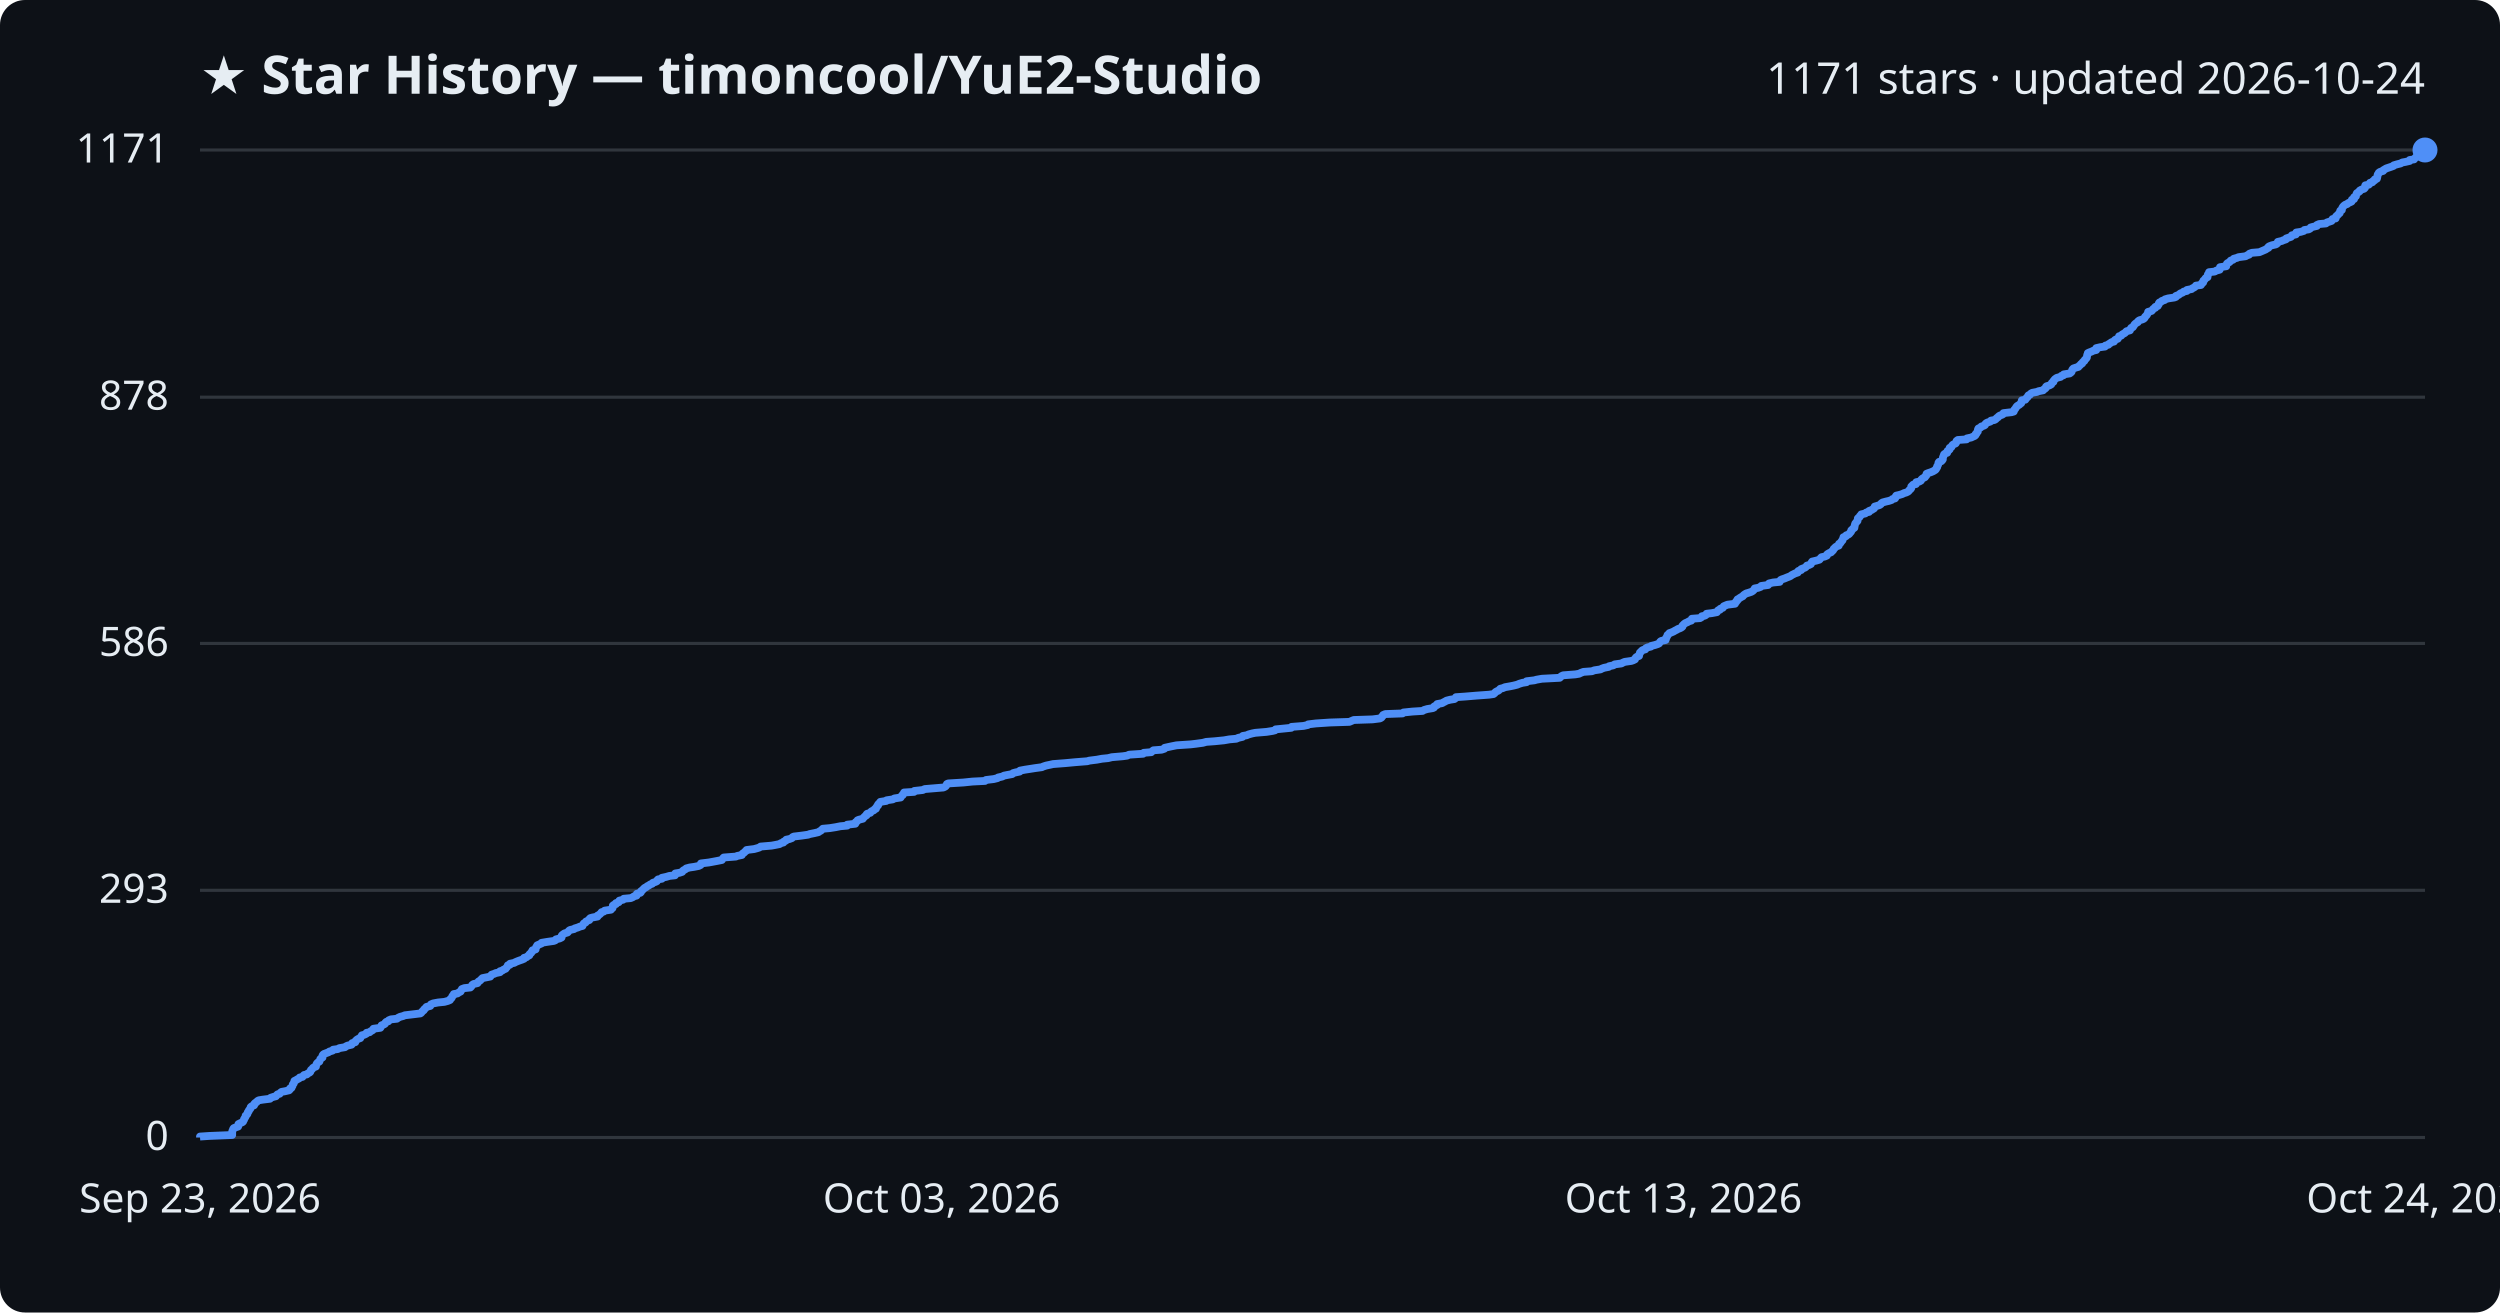
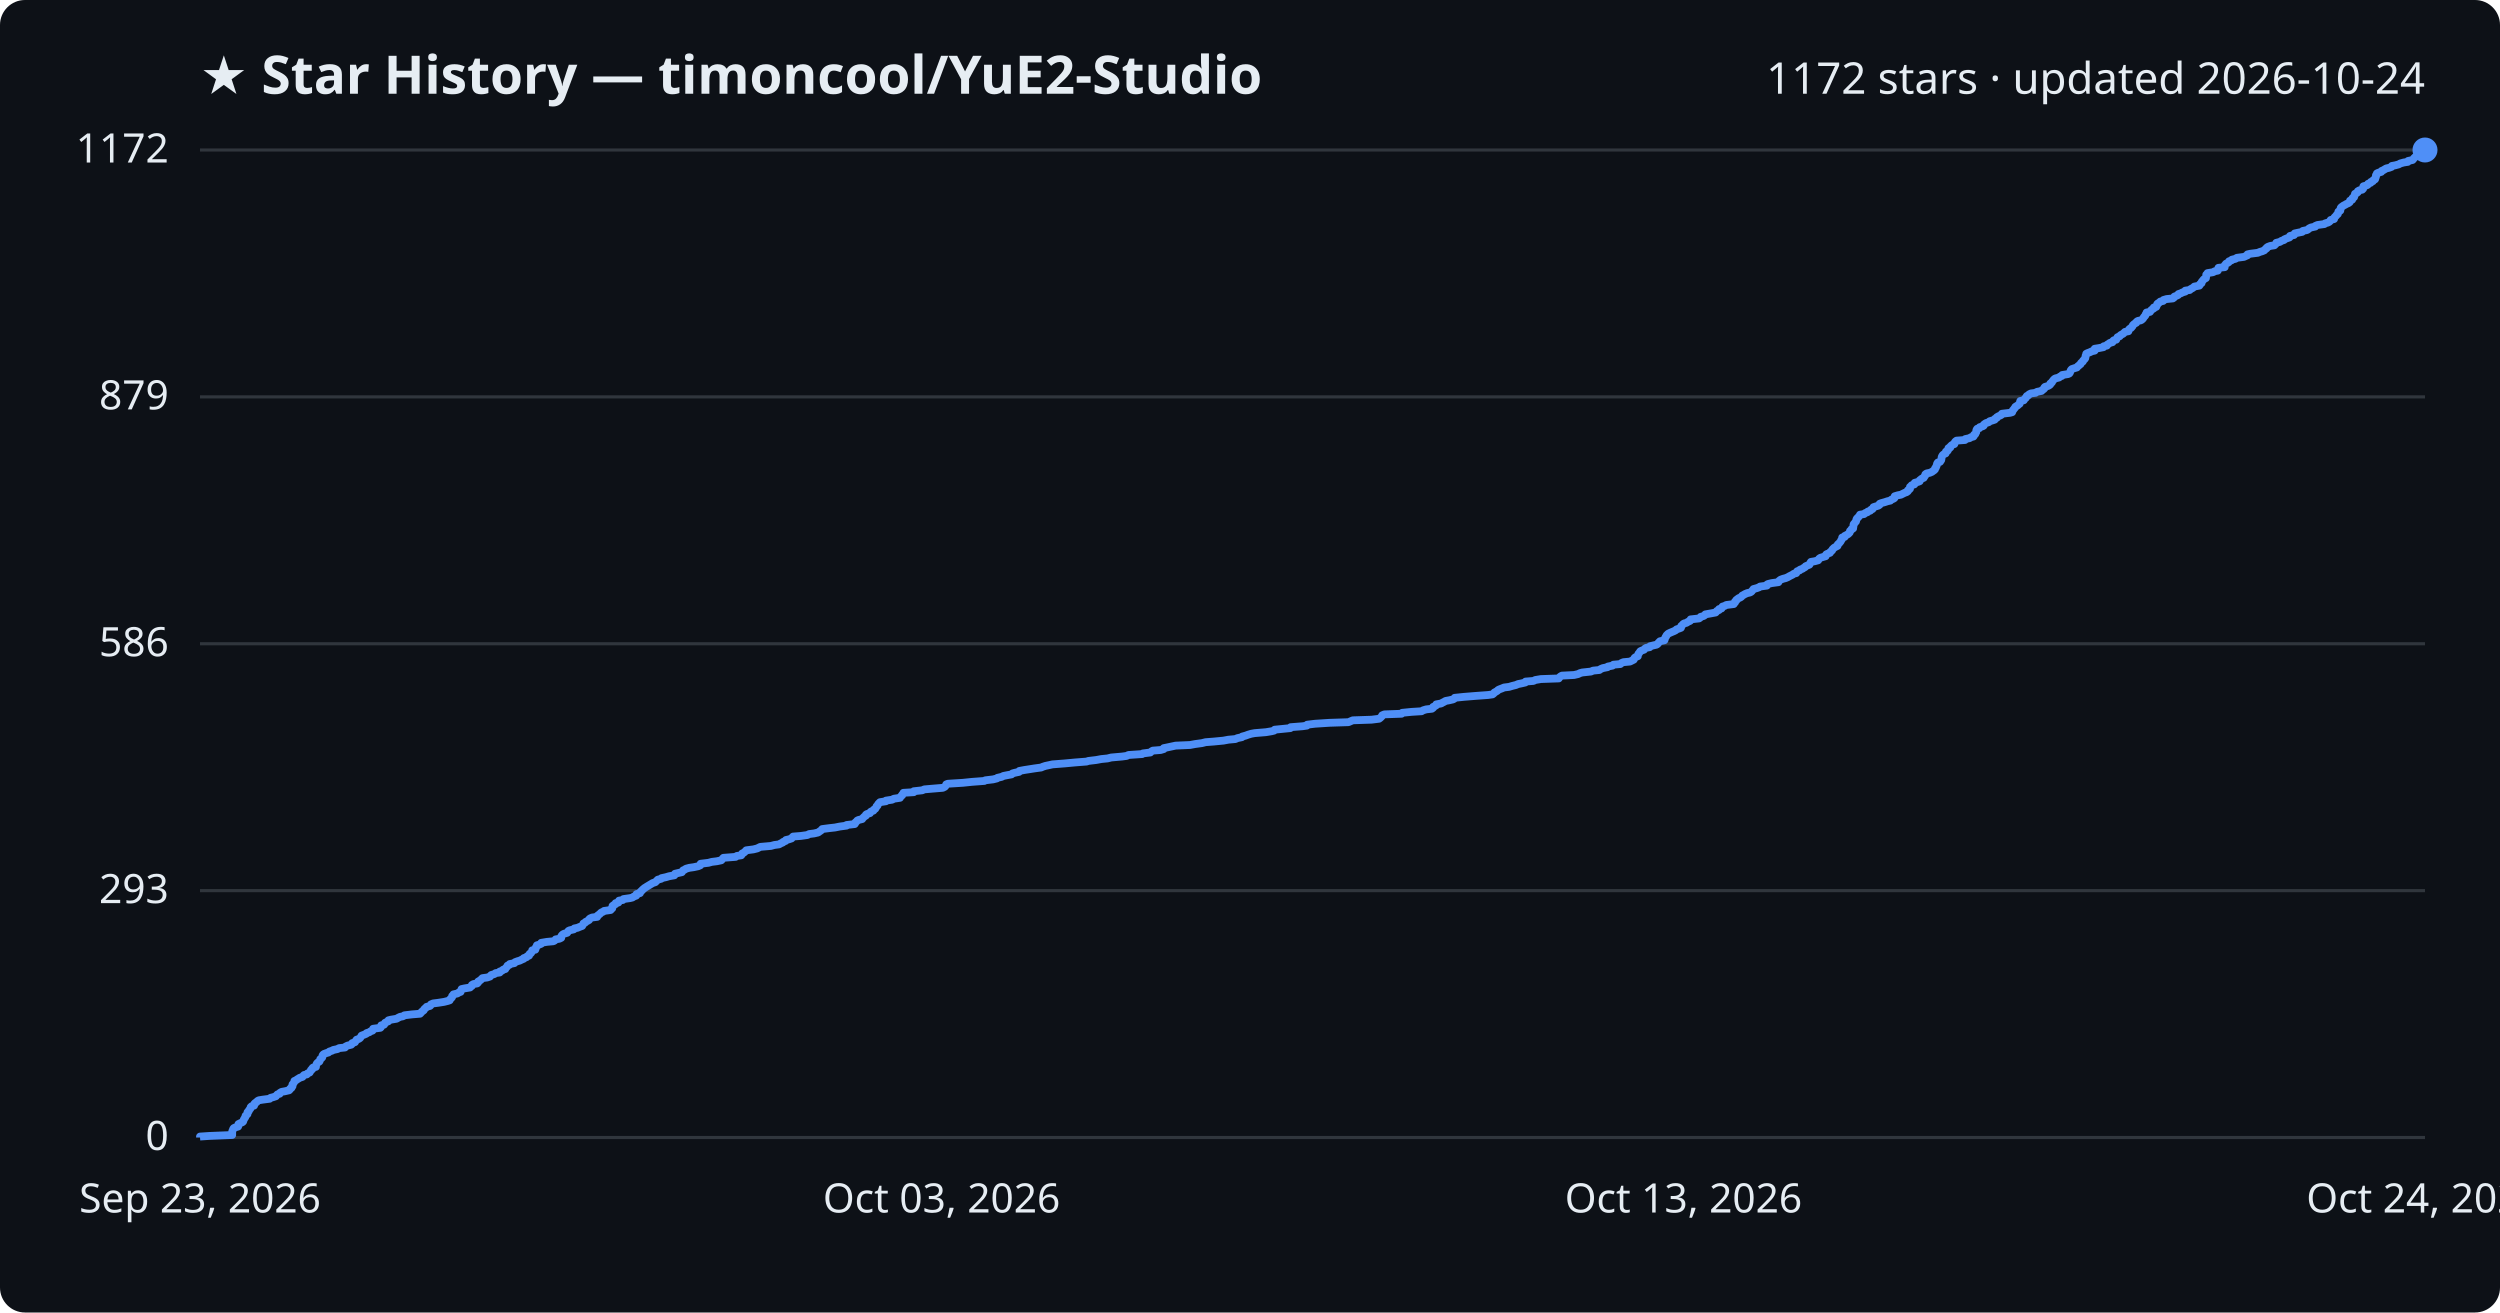
<svg xmlns="http://www.w3.org/2000/svg" viewBox="0 0 800 420" font-family="Segoe UI, sans-serif">
  <rect width="800" height="420" fill="#0d1117" rx="8" />
  <text x="64" y="30" fill="#e6edf3" font-size="17" font-weight="700">★ Star History — timoncool/YuE2-Studio</text>
-   <text x="776" y="30" fill="#e6edf3" font-size="14" text-anchor="end">1171 stars · updated 2026-10-24</text>
+   <text x="776" y="30" fill="#e6edf3" font-size="14" text-anchor="end">1172 stars · updated 2026-10-24</text>
  <line x1="64" y1="364.0" x2="776" y2="364.0" stroke="#30363d" stroke-width="1" />
  <text x="54" y="368.0" fill="#e6edf3" font-size="13" text-anchor="end">0</text>
-   <line x1="64" y1="284.9" x2="776" y2="284.9" stroke="#30363d" stroke-width="1" />
-   <text x="54" y="288.9" fill="#e6edf3" font-size="13" text-anchor="end">293</text>
-   <line x1="64" y1="205.9" x2="776" y2="205.9" stroke="#30363d" stroke-width="1" />
-   <text x="54" y="209.9" fill="#e6edf3" font-size="13" text-anchor="end">586</text>
-   <line x1="64" y1="127.1" x2="776" y2="127.1" stroke="#30363d" stroke-width="1" />
-   <text x="54" y="131.1" fill="#e6edf3" font-size="13" text-anchor="end">878</text>
+   <line x1="64" y1="285.0" x2="776" y2="285.0" stroke="#30363d" stroke-width="1" />
+   <text x="54" y="289.0" fill="#e6edf3" font-size="13" text-anchor="end">293</text>
+   <line x1="64" y1="206.0" x2="776" y2="206.0" stroke="#30363d" stroke-width="1" />
+   <text x="54" y="210.0" fill="#e6edf3" font-size="13" text-anchor="end">586</text>
+   <line x1="64" y1="127.0" x2="776" y2="127.0" stroke="#30363d" stroke-width="1" />
+   <text x="54" y="131.0" fill="#e6edf3" font-size="13" text-anchor="end">879</text>
  <line x1="64" y1="48.0" x2="776" y2="48.0" stroke="#30363d" stroke-width="1" />
-   <text x="54" y="52.0" fill="#e6edf3" font-size="13" text-anchor="end">1171</text>
-   <path d="M64.0,364.0 L64.0,363.7 L67.0,363.5 L74.3,363.2 L74.3,362.9 L74.3,362.7 L74.3,362.4 L74.3,362.1 L74.4,361.8 L74.5,361.6 L74.6,361.3 L74.8,361.0 L75.3,360.8 L76.2,360.5 L76.3,360.2 L76.3,360.0 L76.3,359.7 L76.9,359.4 L77.6,359.1 L77.8,358.9 L77.9,358.6 L78.1,358.3 L78.1,358.1 L78.3,357.8 L78.5,357.5 L78.6,357.3 L78.6,357.0 L79.0,356.7 L79.2,356.4 L79.2,356.2 L79.3,355.9 L79.6,355.6 L79.6,355.4 L79.8,355.1 L80.1,354.8 L80.2,354.6 L80.2,354.3 L80.5,354.0 L81.3,353.7 L81.4,353.5 L81.4,353.2 L81.7,352.9 L82.1,352.7 L82.3,352.4 L82.8,352.1 L84.0,351.9 L86.4,351.6 L86.6,351.3 L87.5,351.0 L88.3,350.8 L88.5,350.5 L88.8,350.2 L89.5,350.0 L89.7,349.7 L90.1,349.4 L91.2,349.2 L92.5,348.9 L92.8,348.6 L92.8,348.3 L93.3,348.1 L93.4,347.8 L93.6,347.5 L93.6,347.3 L93.7,347.0 L94.0,346.7 L94.0,346.5 L94.2,346.2 L94.2,345.9 L94.8,345.6 L95.1,345.4 L95.7,345.1 L95.9,344.8 L96.8,344.6 L97.0,344.3 L97.3,344.0 L98.2,343.8 L98.5,343.5 L99.1,343.2 L99.3,343.0 L99.4,342.7 L99.5,342.4 L99.9,342.1 L100.0,341.9 L100.3,341.6 L101.1,341.3 L101.1,341.1 L101.2,340.8 L101.3,340.5 L101.4,340.3 L101.7,340.0 L102.2,339.7 L102.3,339.4 L102.4,339.2 L102.5,338.9 L102.8,338.6 L103.2,338.4 L103.2,338.1 L103.2,337.8 L103.3,337.6 L103.6,337.3 L104.4,337.0 L105.2,336.7 L105.4,336.5 L106.4,336.2 L106.6,335.9 L108.1,335.7 L108.6,335.4 L110.4,335.1 L110.6,334.9 L111.2,334.6 L112.5,334.3 L112.7,334.0 L112.7,333.8 L113.7,333.5 L113.7,333.2 L113.9,333.0 L114.2,332.7 L114.7,332.4 L115.3,332.2 L115.4,331.9 L115.7,331.6 L115.8,331.3 L116.6,331.1 L117.2,330.8 L117.3,330.5 L118.3,330.3 L118.6,330.0 L119.2,329.7 L119.4,329.5 L119.5,329.2 L121.7,328.9 L121.9,328.6 L122.0,328.4 L122.1,328.1 L122.9,327.8 L123.2,327.6 L123.3,327.3 L123.6,327.0 L124.3,326.8 L124.4,326.5 L125.1,326.2 L127.0,326.0 L127.4,325.7 L128.0,325.4 L129.1,325.1 L129.5,324.9 L132.0,324.6 L134.5,324.3 L134.8,324.1 L135.0,323.8 L135.3,323.5 L135.6,323.3 L135.7,323.0 L136.1,322.7 L136.3,322.4 L136.5,322.2 L137.7,321.9 L137.8,321.6 L137.9,321.4 L138.6,321.1 L140.2,320.8 L142.2,320.6 L143.3,320.3 L144.0,320.0 L144.1,319.7 L144.4,319.5 L144.6,319.2 L144.7,318.9 L144.8,318.7 L145.2,318.4 L145.2,318.1 L146.4,317.9 L146.8,317.6 L147.4,317.3 L147.5,317.0 L147.7,316.8 L147.8,316.5 L148.6,316.2 L150.5,316.0 L150.8,315.7 L151.0,315.4 L151.1,315.2 L151.5,314.9 L152.8,314.6 L153.0,314.3 L153.1,314.1 L153.6,313.8 L153.9,313.5 L154.1,313.3 L154.4,313.0 L155.9,312.7 L156.9,312.5 L157.1,312.2 L157.3,311.9 L158.2,311.6 L158.6,311.4 L160.0,311.1 L160.0,310.8 L160.7,310.6 L161.1,310.3 L161.8,310.0 L161.9,309.8 L162.2,309.5 L162.4,309.2 L162.5,308.9 L163.2,308.7 L163.2,308.4 L164.6,308.1 L164.9,307.9 L165.6,307.6 L166.4,307.3 L167.0,307.1 L167.7,306.8 L167.7,306.5 L168.5,306.3 L168.8,306.0 L169.4,305.7 L169.4,305.4 L169.6,305.2 L170.0,304.9 L170.1,304.6 L170.4,304.4 L170.4,304.1 L171.4,303.8 L171.4,303.6 L171.5,303.3 L171.6,303.0 L171.9,302.7 L171.9,302.5 L172.6,302.2 L173.3,301.9 L173.3,301.7 L175.1,301.4 L177.2,301.1 L177.7,300.9 L177.9,300.6 L179.1,300.3 L179.7,300.0 L179.7,299.8 L179.7,299.5 L179.9,299.2 L180.2,299.0 L180.6,298.7 L181.6,298.4 L181.8,298.2 L182.0,297.9 L182.4,297.6 L183.7,297.3 L183.9,297.1 L184.9,296.8 L185.6,296.5 L186.4,296.3 L186.5,296.0 L186.7,295.7 L186.8,295.5 L187.4,295.2 L187.5,294.9 L188.1,294.6 L188.6,294.4 L188.6,294.1 L188.9,293.8 L189.6,293.6 L191.2,293.3 L191.2,293.0 L191.6,292.8 L192.0,292.5 L192.3,292.2 L192.5,291.9 L193.2,291.7 L193.5,291.4 L195.5,291.1 L195.6,290.9 L196.0,290.6 L196.1,290.3 L196.1,290.1 L196.1,289.8 L196.5,289.5 L197.1,289.3 L197.1,289.0 L198.0,288.7 L198.1,288.4 L198.2,288.2 L199.4,287.9 L199.6,287.6 L201.8,287.4 L202.5,287.1 L202.9,286.8 L203.7,286.6 L203.7,286.3 L203.8,286.0 L204.9,285.7 L205.1,285.5 L205.1,285.2 L205.5,284.9 L205.7,284.7 L206.0,284.4 L206.3,284.1 L206.8,283.9 L207.1,283.6 L207.7,283.3 L208.1,283.0 L208.7,282.8 L208.9,282.5 L209.8,282.2 L210.2,282.0 L210.3,281.7 L210.6,281.4 L211.8,281.2 L211.8,280.9 L213.2,280.6 L214.2,280.3 L216.0,280.1 L216.1,279.8 L216.1,279.5 L217.4,279.3 L218.3,279.0 L218.5,278.7 L218.7,278.5 L219.3,278.2 L219.6,277.9 L220.7,277.6 L222.1,277.4 L223.6,277.1 L224.2,276.8 L224.3,276.6 L224.3,276.3 L226.8,276.0 L227.9,275.8 L229.5,275.5 L231.0,275.2 L231.2,274.9 L231.3,274.7 L231.6,274.4 L235.5,274.1 L235.9,273.9 L237.4,273.6 L237.5,273.3 L237.7,273.1 L238.2,272.8 L238.4,272.5 L238.9,272.2 L238.9,272.0 L241.3,271.7 L242.4,271.4 L243.0,271.2 L243.4,270.9 L246.9,270.6 L248.0,270.4 L249.5,270.1 L249.9,269.8 L250.7,269.6 L250.8,269.3 L251.5,269.0 L251.6,268.7 L252.6,268.5 L253.4,268.2 L253.6,267.9 L254.0,267.7 L256.5,267.4 L258.6,267.1 L259.1,266.9 L260.6,266.6 L261.9,266.3 L262.3,266.0 L262.7,265.8 L263.0,265.5 L263.3,265.2 L265.5,265.0 L267.4,264.7 L268.9,264.4 L271.1,264.2 L271.1,263.9 L273.7,263.6 L273.8,263.3 L273.8,263.1 L274.3,262.8 L274.4,262.5 L274.9,262.3 L276.1,262.0 L276.3,261.7 L276.5,261.5 L276.8,261.2 L277.3,260.9 L277.3,260.6 L277.5,260.4 L278.5,260.1 L278.7,259.8 L278.9,259.6 L279.6,259.3 L279.8,259.0 L280.3,258.8 L280.3,258.5 L280.6,258.2 L280.7,257.9 L281.0,257.7 L281.0,257.4 L281.3,257.1 L281.5,256.9 L281.7,256.6 L283.6,256.3 L283.7,256.1 L285.7,255.8 L286.2,255.5 L288.2,255.2 L288.3,255.0 L288.5,254.7 L288.9,254.4 L288.9,254.2 L289.2,253.9 L289.3,253.6 L292.5,253.4 L292.6,253.1 L295.3,252.8 L295.9,252.5 L298.3,252.3 L301.9,252.0 L302.5,251.7 L302.7,251.5 L302.9,251.2 L303.0,250.9 L303.4,250.7 L308.3,250.4 L311.2,250.1 L315.2,249.9 L315.5,249.6 L318.0,249.3 L319.2,249.0 L319.4,248.8 L320.7,248.5 L321.3,248.2 L322.3,248.0 L323.9,247.7 L324.2,247.4 L324.9,247.2 L326.3,246.9 L326.4,246.6 L328.0,246.3 L329.3,246.1 L331.2,245.8 L333.4,245.5 L333.8,245.3 L334.7,245.0 L336.1,244.7 L337.0,244.5 L340.9,244.2 L344.1,243.9 L347.9,243.6 L348.6,243.4 L351.0,243.1 L352.6,242.8 L354.6,242.6 L355.8,242.3 L359.3,242.0 L360.7,241.8 L361.3,241.5 L365.8,241.2 L366.0,240.9 L368.4,240.7 L368.7,240.4 L369.1,240.1 L371.7,239.9 L372.6,239.6 L372.7,239.3 L373.6,239.1 L375.0,238.8 L376.5,238.5 L381.0,238.2 L382.7,238.0 L384.9,237.7 L386.0,237.4 L388.7,237.2 L391.7,236.9 L393.4,236.6 L395.6,236.4 L396.3,236.1 L397.6,235.8 L397.7,235.5 L398.9,235.3 L399.6,235.0 L400.7,234.7 L401.7,234.5 L405.3,234.2 L407.2,233.9 L408.0,233.7 L408.2,233.4 L411.2,233.1 L413.2,232.9 L413.3,232.6 L417.1,232.3 L418.5,232.0 L418.6,231.8 L421.1,231.5 L425.6,231.2 L431.8,231.0 L432.5,230.7 L433.2,230.4 L439.2,230.2 L441.6,229.9 L442.1,229.6 L442.2,229.3 L442.5,229.1 L442.6,228.8 L443.3,228.5 L448.8,228.3 L449.1,228.0 L452.0,227.7 L455.2,227.5 L455.7,227.2 L456.7,226.9 L458.5,226.6 L458.9,226.4 L458.9,226.1 L459.4,225.8 L459.9,225.6 L459.9,225.3 L461.5,225.0 L461.8,224.8 L462.4,224.5 L462.9,224.2 L464.1,223.9 L465.4,223.7 L465.8,223.4 L465.9,223.1 L468.8,222.9 L472.4,222.6 L476.5,222.3 L477.9,222.1 L478.3,221.8 L478.5,221.5 L479.0,221.2 L479.5,221.0 L479.8,220.7 L480.1,220.4 L480.9,220.2 L481.6,219.9 L483.3,219.6 L484.3,219.4 L485.5,219.1 L486.2,218.8 L487.2,218.5 L488.5,218.3 L488.5,218.0 L491.0,217.7 L491.7,217.5 L493.4,217.2 L499.1,216.9 L499.3,216.7 L499.6,216.4 L500.2,216.1 L504.1,215.8 L505.3,215.6 L505.9,215.3 L506.7,215.0 L509.4,214.8 L510.2,214.5 L512.2,214.2 L512.5,214.0 L513.3,213.7 L514.8,213.4 L514.9,213.2 L516.3,212.9 L516.7,212.6 L518.9,212.3 L519.2,212.1 L519.9,211.8 L522.0,211.5 L522.6,211.3 L523.2,211.0 L523.3,210.7 L523.4,210.5 L523.7,210.2 L524.5,209.9 L524.5,209.6 L524.6,209.4 L524.7,209.1 L524.8,208.8 L525.1,208.6 L525.3,208.3 L525.7,208.0 L526.5,207.8 L526.6,207.5 L527.1,207.2 L528.3,206.9 L528.4,206.7 L529.6,206.4 L530.5,206.1 L530.9,205.9 L531.1,205.6 L531.3,205.3 L531.6,205.1 L533.0,204.8 L533.1,204.5 L533.1,204.2 L533.3,204.0 L533.4,203.7 L533.6,203.4 L533.6,203.2 L534.0,202.9 L534.2,202.6 L534.8,202.4 L535.5,202.1 L536.0,201.8 L536.6,201.5 L536.9,201.3 L537.7,201.0 L538.2,200.7 L538.4,200.5 L538.4,200.2 L538.7,199.9 L538.9,199.7 L539.3,199.4 L540.0,199.1 L540.5,198.8 L541.2,198.6 L541.4,198.3 L541.4,198.0 L544.0,197.8 L544.5,197.5 L544.6,197.2 L545.6,197.0 L546.0,196.7 L546.1,196.4 L547.8,196.2 L549.4,195.9 L549.6,195.6 L549.8,195.3 L550.4,195.1 L550.5,194.8 L551.3,194.5 L551.4,194.3 L551.6,194.0 L552.3,193.7 L552.8,193.5 L555.2,193.2 L555.2,192.9 L555.6,192.6 L555.6,192.4 L556.0,192.1 L556.0,191.8 L556.4,191.6 L556.8,191.3 L557.3,191.0 L557.7,190.8 L557.9,190.5 L558.3,190.2 L558.8,189.9 L559.5,189.7 L560.4,189.4 L560.9,189.1 L561.1,188.9 L561.4,188.6 L561.5,188.3 L562.6,188.1 L563.4,187.8 L563.6,187.5 L565.8,187.2 L565.8,187.0 L566.1,186.7 L567.4,186.4 L569.5,186.2 L569.6,185.9 L569.8,185.6 L570.2,185.4 L571.1,185.1 L571.8,184.8 L572.6,184.5 L573.0,184.3 L573.4,184.0 L574.0,183.7 L574.4,183.5 L575.3,183.2 L575.3,182.9 L575.5,182.7 L576.4,182.4 L576.4,182.1 L577.2,181.8 L577.7,181.6 L578.0,181.3 L578.2,181.0 L578.9,180.8 L579.5,180.5 L579.6,180.2 L579.7,180.0 L579.9,179.7 L581.2,179.4 L582.2,179.1 L582.4,178.9 L582.6,178.6 L582.9,178.3 L583.9,178.1 L584.6,177.8 L584.6,177.5 L584.8,177.3 L585.3,177.0 L586.0,176.7 L586.1,176.5 L586.5,176.2 L586.7,175.9 L586.8,175.6 L587.1,175.4 L587.3,175.1 L587.8,174.8 L588.4,174.6 L588.4,174.3 L588.5,174.0 L588.9,173.8 L589.1,173.5 L589.3,173.2 L589.6,172.9 L589.6,172.7 L589.8,172.4 L589.9,172.1 L589.9,171.9 L590.7,171.6 L590.8,171.3 L591.4,171.1 L591.8,170.8 L592.0,170.5 L592.3,170.2 L592.4,170.0 L592.4,169.7 L592.8,169.4 L592.9,169.2 L593.4,168.9 L593.4,168.6 L593.5,168.4 L593.5,168.1 L593.6,167.8 L593.7,167.5 L593.9,167.3 L594.1,167.0 L594.4,166.7 L594.4,166.5 L594.5,166.2 L594.5,165.9 L594.7,165.7 L595.1,165.4 L595.2,165.1 L595.6,164.8 L595.6,164.6 L596.9,164.3 L597.2,164.0 L598.1,163.8 L598.1,163.5 L598.9,163.2 L599.2,163.0 L599.7,162.7 L599.8,162.4 L599.9,162.1 L600.6,161.9 L601.5,161.6 L601.9,161.3 L602.0,161.1 L602.4,160.8 L603.5,160.5 L604.4,160.3 L605.3,160.0 L605.6,159.7 L606.4,159.5 L606.6,159.2 L606.6,158.9 L606.8,158.6 L607.7,158.4 L608.7,158.1 L609.3,157.8 L610.0,157.6 L610.6,157.3 L610.9,157.0 L611.0,156.8 L611.4,156.5 L611.6,156.2 L611.6,155.9 L611.6,155.7 L611.9,155.4 L612.2,155.1 L613.1,154.9 L613.1,154.6 L613.2,154.3 L614.2,154.1 L614.7,153.8 L614.8,153.5 L615.1,153.2 L615.4,153.0 L616.0,152.7 L616.1,152.4 L616.4,152.2 L616.5,151.9 L616.5,151.6 L617.0,151.4 L617.9,151.1 L618.6,150.8 L619.1,150.5 L619.4,150.3 L619.6,150.0 L619.7,149.7 L619.9,149.5 L619.9,149.2 L620.1,148.9 L620.2,148.7 L620.3,148.4 L620.3,148.1 L620.5,147.8 L621.2,147.6 L621.5,147.3 L621.7,147.0 L621.7,146.8 L621.7,146.5 L621.8,146.2 L621.9,146.0 L622.0,145.7 L622.1,145.4 L622.5,145.1 L623.1,144.9 L623.1,144.6 L623.2,144.3 L623.6,144.1 L623.9,143.8 L623.9,143.5 L623.9,143.3 L624.5,143.0 L624.6,142.7 L624.8,142.4 L625.1,142.2 L625.8,141.9 L626.0,141.6 L626.0,141.4 L626.1,141.1 L626.5,140.8 L629.3,140.6 L629.4,140.3 L630.8,140.0 L631.2,139.8 L631.9,139.5 L632.2,139.2 L632.2,138.9 L632.5,138.7 L632.6,138.4 L632.9,138.1 L632.9,137.9 L632.9,137.6 L633.0,137.3 L633.1,137.1 L633.8,136.8 L634.0,136.5 L634.9,136.2 L635.2,136.0 L635.3,135.7 L635.6,135.4 L636.0,135.2 L636.9,134.9 L637.1,134.6 L638.2,134.4 L638.7,134.1 L638.9,133.8 L639.4,133.5 L639.5,133.3 L639.9,133.0 L640.7,132.7 L641.0,132.5 L641.1,132.2 L643.7,131.9 L644.4,131.7 L644.5,131.4 L644.6,131.1 L644.9,130.8 L645.0,130.6 L645.2,130.3 L645.4,130.0 L645.7,129.8 L646.2,129.5 L646.5,129.2 L646.8,129.0 L646.9,128.7 L646.9,128.4 L647.0,128.1 L648.1,127.9 L648.3,127.6 L648.5,127.3 L648.8,127.1 L648.9,126.8 L649.1,126.5 L649.6,126.3 L649.8,126.0 L650.3,125.7 L651.9,125.4 L652.3,125.2 L653.8,124.9 L654.0,124.6 L654.4,124.4 L654.7,124.1 L654.7,123.8 L654.9,123.6 L655.9,123.3 L656.4,123.0 L656.5,122.7 L656.6,122.5 L657.1,122.2 L657.1,121.9 L657.3,121.7 L657.5,121.4 L657.9,121.1 L658.2,120.9 L659.4,120.6 L659.6,120.3 L660.3,120.1 L660.4,119.8 L662.3,119.5 L662.7,119.2 L662.9,119.0 L663.0,118.7 L663.1,118.4 L663.2,118.2 L663.5,117.9 L664.4,117.6 L665.1,117.4 L665.3,117.1 L665.7,116.8 L665.9,116.5 L666.3,116.3 L666.4,116.0 L666.7,115.7 L667.0,115.5 L667.1,115.2 L667.4,114.9 L667.6,114.7 L667.8,114.4 L667.8,114.1 L667.9,113.8 L667.9,113.6 L668.1,113.3 L668.1,113.0 L668.5,112.8 L669.3,112.5 L669.9,112.2 L670.8,112.0 L670.8,111.7 L670.8,111.4 L672.1,111.1 L673.6,110.9 L673.7,110.6 L674.7,110.3 L674.8,110.1 L675.3,109.8 L675.7,109.5 L676.5,109.3 L676.6,109.0 L676.9,108.7 L677.7,108.4 L677.8,108.2 L678.0,107.9 L678.1,107.6 L678.8,107.4 L679.0,107.1 L679.5,106.8 L679.9,106.6 L680.2,106.3 L680.5,106.0 L681.6,105.7 L681.6,105.5 L681.8,105.2 L682.0,104.9 L682.5,104.7 L682.7,104.4 L682.9,104.1 L683.0,103.9 L683.3,103.6 L683.7,103.3 L684.1,103.1 L684.2,102.8 L684.6,102.5 L685.6,102.2 L686.0,102.0 L686.3,101.7 L686.4,101.4 L686.6,101.2 L686.9,100.9 L687.1,100.6 L687.2,100.4 L687.4,100.1 L687.4,99.8 L688.5,99.5 L688.7,99.3 L688.9,99.0 L689.2,98.7 L689.7,98.5 L689.7,98.2 L690.5,97.9 L690.5,97.7 L690.8,97.4 L690.8,97.1 L691.0,96.8 L691.5,96.6 L691.8,96.3 L692.7,96.0 L692.8,95.8 L693.8,95.5 L695.8,95.2 L696.3,95.0 L696.3,94.7 L697.1,94.4 L697.5,94.1 L697.7,93.9 L698.5,93.6 L698.8,93.3 L699.8,93.1 L699.8,92.8 L701.3,92.5 L701.5,92.3 L702.1,92.0 L702.5,91.7 L702.7,91.4 L704.3,91.2 L704.5,90.9 L704.6,90.6 L705.0,90.4 L705.0,90.1 L705.1,89.8 L705.4,89.6 L705.6,89.3 L705.8,89.0 L706.4,88.7 L706.4,88.5 L706.5,88.2 L706.5,87.9 L706.6,87.7 L706.9,87.4 L706.9,87.1 L708.7,86.9 L709.2,86.6 L710.3,86.3 L710.3,86.0 L710.4,85.8 L710.4,85.5 L712.4,85.2 L712.4,85.0 L712.5,84.7 L712.6,84.4 L712.8,84.2 L713.4,83.9 L713.7,83.6 L713.8,83.4 L714.6,83.1 L714.8,82.8 L715.9,82.5 L716.3,82.3 L718.6,82.0 L719.1,81.7 L719.7,81.5 L719.8,81.2 L720.6,80.9 L723.0,80.7 L723.7,80.4 L724.4,80.1 L725.1,79.8 L725.3,79.6 L725.9,79.3 L725.9,79.0 L726.2,78.8 L727.0,78.5 L728.3,78.2 L728.6,78.0 L728.9,77.7 L728.9,77.4 L730.2,77.1 L730.6,76.9 L731.5,76.6 L731.6,76.3 L732.2,76.1 L733.1,75.8 L733.4,75.5 L733.4,75.3 L734.7,75.0 L734.7,74.7 L734.8,74.4 L736.2,74.2 L737.2,73.9 L737.4,73.6 L738.8,73.4 L739.3,73.1 L739.4,72.8 L740.1,72.6 L741.4,72.3 L741.4,72.0 L742.1,71.7 L744.3,71.5 L744.6,71.2 L745.5,70.9 L746.1,70.7 L746.3,70.4 L746.4,70.1 L747.4,69.9 L747.5,69.6 L747.5,69.3 L747.8,69.0 L748.1,68.8 L748.3,68.5 L748.7,68.2 L748.7,68.0 L748.8,67.7 L748.9,67.4 L749.4,67.2 L749.4,66.9 L749.5,66.6 L749.6,66.4 L749.8,66.1 L750.1,65.8 L750.5,65.5 L751.1,65.3 L751.4,65.0 L752.1,64.7 L752.5,64.5 L752.6,64.2 L752.6,63.9 L753.3,63.7 L753.3,63.4 L753.3,63.1 L753.9,62.8 L753.9,62.6 L754.0,62.3 L754.1,62.0 L754.2,61.8 L754.7,61.5 L755.1,61.2 L755.1,61.0 L755.6,60.7 L756.5,60.4 L756.8,60.1 L756.8,59.9 L756.8,59.6 L756.9,59.3 L758.0,59.1 L758.3,58.8 L758.4,58.5 L759.2,58.3 L759.3,58.0 L759.9,57.7 L759.9,57.4 L760.6,57.2 L760.7,56.9 L760.7,56.6 L760.8,56.4 L760.8,56.1 L760.9,55.8 L761.1,55.6 L761.2,55.3 L761.6,55.0 L762.6,54.7 L762.6,54.5 L763.1,54.2 L763.6,53.9 L764.2,53.7 L765.1,53.4 L765.9,53.1 L766.0,52.9 L767.0,52.6 L768.2,52.3 L768.7,52.0 L769.8,51.8 L771.1,51.5 L771.1,51.2 L772.5,51.0 L772.7,50.7 L773.0,50.4 L773.3,50.2 L773.5,49.9 L774.1,49.6 L774.3,49.3 L775.0,49.1 L775.6,48.8 L775.6,48.5 L775.8,48.3 L776.0,48.0 L776.0,48.0" fill="none" stroke="#4f8ff7" stroke-width="2.5" stroke-linejoin="round" />
+   <text x="54" y="52.0" fill="#e6edf3" font-size="13" text-anchor="end">1172</text>
+   <path d="M64.0,364.0 L64.0,363.7 L67.0,363.5 L74.3,363.2 L74.3,362.9 L74.3,362.7 L74.3,362.4 L74.3,362.1 L74.4,361.8 L74.5,361.6 L74.6,361.3 L74.8,361.0 L75.2,360.8 L76.2,360.5 L76.3,360.2 L76.3,360.0 L76.3,359.7 L76.9,359.4 L77.6,359.1 L77.8,358.9 L77.9,358.6 L78.0,358.3 L78.1,358.1 L78.3,357.8 L78.5,357.5 L78.5,357.3 L78.6,357.0 L79.0,356.7 L79.2,356.5 L79.2,356.2 L79.2,355.9 L79.6,355.6 L79.6,355.4 L79.8,355.1 L80.1,354.8 L80.2,354.6 L80.2,354.3 L80.5,354.0 L81.3,353.8 L81.4,353.5 L81.4,353.2 L81.7,352.9 L82.1,352.7 L82.3,352.4 L82.8,352.1 L84.0,351.9 L86.3,351.6 L86.6,351.3 L87.4,351.1 L88.3,350.8 L88.5,350.5 L88.8,350.2 L89.5,350.0 L89.6,349.7 L90.1,349.4 L91.2,349.2 L92.5,348.9 L92.8,348.6 L92.8,348.4 L93.3,348.1 L93.3,347.8 L93.6,347.6 L93.6,347.3 L93.6,347.0 L93.9,346.7 L94.0,346.5 L94.2,346.2 L94.2,345.9 L94.7,345.7 L95.1,345.4 L95.6,345.1 L95.9,344.9 L96.8,344.6 L97.0,344.3 L97.3,344.0 L98.2,343.8 L98.4,343.5 L99.1,343.2 L99.2,343.0 L99.4,342.7 L99.5,342.4 L99.9,342.2 L99.9,341.9 L100.2,341.6 L101.1,341.4 L101.1,341.1 L101.2,340.8 L101.3,340.5 L101.4,340.3 L101.7,340.0 L102.2,339.7 L102.3,339.5 L102.4,339.2 L102.5,338.9 L102.8,338.7 L103.1,338.4 L103.2,338.1 L103.2,337.8 L103.3,337.6 L103.6,337.3 L104.4,337.0 L105.1,336.8 L105.4,336.5 L106.3,336.2 L106.6,336.0 L108.0,335.7 L108.5,335.4 L110.4,335.2 L110.6,334.9 L111.2,334.6 L112.4,334.3 L112.6,334.1 L112.7,333.8 L113.6,333.5 L113.7,333.3 L113.9,333.0 L114.1,332.7 L114.7,332.5 L115.2,332.2 L115.4,331.9 L115.6,331.6 L115.7,331.4 L116.5,331.1 L117.2,330.8 L117.3,330.6 L118.2,330.3 L118.6,330.0 L119.2,329.8 L119.4,329.5 L119.4,329.2 L121.7,328.9 L121.9,328.7 L121.9,328.4 L122.0,328.1 L122.9,327.9 L123.1,327.6 L123.2,327.3 L123.6,327.1 L124.3,326.8 L124.3,326.5 L125.1,326.3 L126.9,326.0 L127.4,325.7 L128.0,325.4 L129.0,325.2 L129.4,324.9 L131.9,324.6 L134.4,324.4 L134.7,324.1 L134.9,323.8 L135.2,323.6 L135.6,323.3 L135.7,323.0 L136.0,322.7 L136.3,322.5 L136.5,322.2 L137.6,321.9 L137.8,321.7 L137.9,321.4 L138.6,321.1 L140.2,320.9 L142.1,320.6 L143.3,320.3 L143.9,320.1 L144.0,319.8 L144.3,319.5 L144.6,319.2 L144.7,319.0 L144.7,318.7 L145.1,318.4 L145.1,318.2 L146.4,317.9 L146.8,317.6 L147.4,317.4 L147.4,317.1 L147.6,316.8 L147.7,316.5 L148.6,316.3 L150.4,316.0 L150.7,315.7 L151.0,315.5 L151.0,315.2 L151.5,314.9 L152.7,314.7 L153.0,314.4 L153.0,314.1 L153.5,313.8 L153.8,313.6 L154.1,313.3 L154.4,313.0 L155.9,312.8 L156.8,312.5 L157.0,312.2 L157.2,312.0 L158.2,311.7 L158.6,311.4 L159.9,311.2 L159.9,310.9 L160.7,310.6 L161.0,310.3 L161.7,310.1 L161.8,309.8 L162.1,309.5 L162.3,309.3 L162.4,309.0 L163.1,308.7 L163.1,308.5 L164.6,308.2 L164.8,307.9 L165.6,307.6 L166.3,307.4 L166.9,307.1 L167.6,306.8 L167.6,306.6 L168.5,306.3 L168.7,306.0 L169.3,305.8 L169.4,305.5 L169.5,305.2 L169.9,305.0 L170.1,304.7 L170.3,304.4 L170.3,304.1 L171.3,303.9 L171.4,303.6 L171.5,303.3 L171.5,303.1 L171.8,302.8 L171.8,302.5 L172.5,302.3 L173.2,302.0 L173.2,301.7 L175.0,301.4 L177.1,301.2 L177.6,300.9 L177.8,300.6 L179.0,300.4 L179.6,300.1 L179.6,299.8 L179.6,299.6 L179.8,299.3 L180.1,299.0 L180.5,298.8 L181.5,298.5 L181.7,298.2 L181.9,297.9 L182.3,297.7 L183.6,297.4 L183.8,297.1 L184.8,296.9 L185.5,296.6 L186.3,296.3 L186.4,296.1 L186.6,295.8 L186.7,295.5 L187.3,295.2 L187.4,295.0 L188.0,294.7 L188.5,294.4 L188.5,294.2 L188.8,293.9 L189.5,293.6 L191.1,293.4 L191.1,293.1 L191.5,292.8 L191.9,292.5 L192.1,292.3 L192.4,292.0 L193.1,291.7 L193.3,291.5 L195.4,291.2 L195.5,290.9 L195.9,290.7 L196.0,290.4 L196.0,290.1 L196.0,289.9 L196.4,289.6 L197.0,289.3 L197.0,289.0 L197.9,288.8 L198.0,288.5 L198.1,288.2 L199.3,288.0 L199.5,287.7 L201.6,287.4 L202.4,287.2 L202.8,286.9 L203.6,286.6 L203.6,286.3 L203.7,286.1 L204.8,285.8 L204.9,285.5 L205.0,285.3 L205.4,285.0 L205.6,284.7 L205.9,284.5 L206.2,284.2 L206.7,283.9 L207.0,283.7 L207.5,283.4 L208.0,283.1 L208.5,282.8 L208.8,282.6 L209.7,282.3 L210.0,282.0 L210.2,281.8 L210.5,281.5 L211.6,281.2 L211.7,281.0 L213.1,280.7 L214.1,280.4 L215.8,280.1 L215.9,279.9 L216.0,279.6 L217.3,279.3 L218.2,279.1 L218.4,278.8 L218.6,278.5 L219.1,278.3 L219.5,278.0 L220.6,277.7 L222.0,277.5 L223.4,277.2 L224.1,276.9 L224.1,276.6 L224.2,276.4 L226.7,276.1 L227.8,275.8 L229.4,275.6 L230.8,275.3 L231.1,275.0 L231.2,274.8 L231.5,274.5 L235.4,274.2 L235.8,273.9 L237.2,273.7 L237.4,273.4 L237.5,273.1 L238.0,272.9 L238.3,272.6 L238.7,272.3 L238.8,272.1 L241.1,271.8 L242.3,271.5 L242.9,271.2 L243.3,271.0 L246.7,270.7 L247.8,270.4 L249.3,270.2 L249.8,269.9 L250.5,269.6 L250.6,269.4 L251.4,269.1 L251.5,268.8 L252.4,268.6 L253.3,268.3 L253.5,268.0 L253.8,267.7 L256.3,267.5 L258.4,267.2 L258.9,266.9 L260.5,266.7 L261.8,266.4 L262.2,266.1 L262.5,265.9 L262.9,265.6 L263.1,265.3 L265.4,265.0 L267.2,264.8 L268.7,264.5 L270.9,264.2 L270.9,264.0 L273.5,263.7 L273.7,263.4 L273.7,263.2 L274.1,262.9 L274.3,262.6 L274.7,262.4 L275.9,262.1 L276.1,261.8 L276.4,261.5 L276.6,261.3 L277.1,261.0 L277.1,260.7 L277.4,260.5 L278.4,260.2 L278.5,259.9 L278.7,259.7 L279.5,259.4 L279.6,259.1 L280.1,258.8 L280.2,258.6 L280.4,258.3 L280.5,258.0 L280.8,257.8 L280.9,257.5 L281.1,257.2 L281.3,257.0 L281.6,256.7 L283.5,256.4 L283.5,256.2 L285.5,255.9 L286.0,255.6 L288.0,255.3 L288.1,255.1 L288.3,254.8 L288.7,254.5 L288.7,254.3 L289.0,254.0 L289.1,253.7 L292.4,253.5 L292.4,253.2 L295.1,252.9 L295.8,252.6 L298.1,252.4 L301.7,252.1 L302.3,251.8 L302.5,251.6 L302.7,251.3 L302.8,251.0 L303.3,250.8 L308.1,250.5 L311.0,250.2 L315.0,249.9 L315.3,249.7 L317.8,249.4 L319.0,249.1 L319.2,248.9 L320.5,248.6 L321.1,248.3 L322.1,248.1 L323.7,247.8 L324.0,247.5 L324.7,247.3 L326.1,247.0 L326.2,246.7 L327.8,246.4 L329.1,246.2 L331.0,245.9 L333.2,245.6 L333.6,245.4 L334.5,245.1 L335.9,244.8 L336.8,244.6 L340.7,244.3 L343.9,244.0 L347.7,243.7 L348.3,243.5 L350.8,243.2 L352.4,242.9 L354.4,242.7 L355.6,242.4 L359.0,242.1 L360.5,241.9 L361.1,241.6 L365.5,241.3 L365.7,241.1 L368.1,240.8 L368.4,240.5 L368.9,240.2 L371.4,240.0 L372.4,239.7 L372.4,239.4 L373.4,239.2 L374.8,238.9 L376.2,238.6 L380.8,238.4 L382.4,238.1 L384.6,237.8 L385.8,237.5 L388.4,237.3 L391.5,237.0 L393.1,236.7 L395.3,236.5 L396.0,236.2 L397.4,235.9 L397.5,235.7 L398.6,235.4 L399.4,235.1 L400.4,234.8 L401.5,234.6 L405.1,234.3 L406.9,234.0 L407.7,233.8 L407.9,233.5 L410.9,233.2 L412.9,233.0 L413.0,232.7 L416.8,232.4 L418.2,232.2 L418.3,231.9 L420.8,231.6 L425.4,231.3 L431.5,231.1 L432.2,230.8 L432.9,230.5 L438.9,230.3 L441.3,230.0 L441.7,229.7 L441.9,229.5 L442.2,229.2 L442.3,228.9 L443.0,228.6 L448.5,228.4 L448.7,228.1 L451.7,227.8 L454.9,227.6 L455.4,227.3 L456.4,227.0 L458.2,226.8 L458.6,226.5 L458.6,226.2 L459.1,226.0 L459.6,225.7 L459.6,225.4 L461.2,225.1 L461.5,224.9 L462.1,224.6 L462.6,224.3 L463.7,224.1 L465.0,223.8 L465.5,223.5 L465.5,223.3 L468.4,223.0 L472.1,222.7 L476.2,222.4 L477.6,222.2 L478.0,221.9 L478.2,221.6 L478.6,221.4 L479.1,221.1 L479.4,220.8 L479.8,220.6 L480.6,220.3 L481.3,220.0 L482.9,219.8 L483.9,219.5 L485.1,219.2 L485.8,218.9 L486.8,218.7 L488.1,218.4 L488.2,218.1 L490.7,217.9 L491.3,217.6 L493.1,217.3 L498.8,217.1 L499.0,216.8 L499.3,216.5 L499.8,216.2 L503.7,216.0 L505.0,215.7 L505.6,215.4 L506.3,215.2 L509.1,214.9 L509.8,214.6 L511.8,214.4 L512.2,214.1 L512.9,213.8 L514.4,213.5 L514.5,213.3 L516.0,213.0 L516.3,212.7 L518.5,212.5 L518.8,212.2 L519.5,211.9 L521.6,211.7 L522.2,211.4 L522.8,211.1 L522.9,210.9 L523.0,210.6 L523.3,210.3 L524.1,210.0 L524.1,209.8 L524.2,209.5 L524.3,209.2 L524.5,209.0 L524.7,208.7 L524.9,208.4 L525.3,208.2 L526.1,207.9 L526.3,207.6 L526.8,207.3 L527.9,207.1 L528.0,206.8 L529.2,206.5 L530.1,206.3 L530.5,206.0 L530.7,205.7 L530.9,205.5 L531.2,205.2 L532.6,204.9 L532.7,204.7 L532.7,204.4 L532.9,204.1 L533.0,203.8 L533.2,203.6 L533.3,203.3 L533.6,203.0 L533.8,202.8 L534.4,202.5 L535.1,202.2 L535.6,202.0 L536.2,201.7 L536.5,201.4 L537.4,201.1 L537.9,200.9 L538.0,200.6 L538.0,200.3 L538.3,200.1 L538.5,199.8 L538.9,199.5 L539.7,199.3 L540.1,199.0 L540.8,198.7 L541.0,198.5 L541.0,198.2 L543.7,197.9 L544.1,197.6 L544.2,197.4 L545.2,197.1 L545.6,196.8 L545.7,196.6 L547.4,196.3 L549.0,196.0 L549.2,195.8 L549.4,195.5 L550.1,195.2 L550.1,194.9 L550.9,194.7 L551.0,194.4 L551.2,194.1 L551.9,193.9 L552.4,193.6 L554.8,193.3 L554.8,193.1 L555.2,192.8 L555.2,192.5 L555.6,192.2 L555.6,192.0 L556.0,191.7 L556.4,191.4 L556.9,191.2 L557.3,190.9 L557.5,190.6 L557.9,190.4 L558.4,190.1 L559.1,189.8 L560.0,189.6 L560.5,189.3 L560.7,189.0 L561.0,188.7 L561.1,188.5 L562.2,188.2 L563.0,187.9 L563.2,187.7 L565.4,187.4 L565.4,187.1 L565.7,186.9 L566.9,186.6 L569.1,186.3 L569.2,186.0 L569.4,185.8 L569.8,185.5 L570.6,185.2 L571.4,185.0 L572.1,184.7 L572.6,184.4 L573.0,184.2 L573.6,183.9 L574.0,183.6 L574.8,183.4 L574.9,183.1 L575.1,182.8 L575.9,182.5 L576.0,182.3 L576.8,182.0 L577.2,181.7 L577.6,181.5 L577.8,181.2 L578.5,180.9 L579.0,180.7 L579.2,180.4 L579.3,180.1 L579.5,179.8 L580.7,179.6 L581.8,179.3 L582.0,179.0 L582.1,178.8 L582.5,178.5 L583.5,178.2 L584.2,178.0 L584.2,177.7 L584.4,177.4 L584.8,177.2 L585.6,176.9 L585.7,176.6 L586.1,176.3 L586.3,176.1 L586.4,175.8 L586.7,175.5 L586.9,175.3 L587.4,175.0 L588.0,174.7 L588.0,174.5 L588.1,174.2 L588.5,173.9 L588.7,173.6 L588.9,173.4 L589.1,173.1 L589.2,172.8 L589.4,172.6 L589.5,172.3 L589.5,172.0 L590.3,171.8 L590.3,171.5 L590.9,171.2 L591.4,170.9 L591.6,170.7 L591.9,170.4 L592.0,170.1 L592.0,169.9 L592.4,169.6 L592.5,169.3 L593.0,169.1 L593.0,168.8 L593.1,168.5 L593.1,168.3 L593.1,168.0 L593.2,167.7 L593.5,167.4 L593.6,167.2 L593.9,166.9 L594.0,166.6 L594.0,166.4 L594.1,166.1 L594.3,165.8 L594.6,165.6 L594.8,165.3 L595.1,165.0 L595.2,164.7 L596.5,164.5 L596.8,164.2 L597.6,163.9 L597.7,163.7 L598.5,163.4 L598.7,163.1 L599.2,162.9 L599.4,162.6 L599.5,162.3 L600.1,162.1 L601.1,161.8 L601.5,161.5 L601.5,161.2 L602.0,161.0 L603.1,160.7 L604.0,160.4 L604.9,160.2 L605.2,159.9 L605.9,159.6 L606.2,159.4 L606.2,159.1 L606.3,158.8 L607.3,158.5 L608.3,158.3 L608.9,158.0 L609.5,157.7 L610.1,157.5 L610.5,157.2 L610.5,156.9 L610.9,156.7 L611.2,156.4 L611.2,156.1 L611.2,155.8 L611.5,155.6 L611.7,155.3 L612.6,155.0 L612.7,154.8 L612.7,154.5 L613.8,154.2 L614.3,154.0 L614.3,153.7 L614.7,153.4 L614.9,153.2 L615.6,152.9 L615.7,152.6 L616.0,152.3 L616.1,152.1 L616.1,151.8 L616.5,151.5 L617.5,151.3 L618.2,151.0 L618.6,150.7 L618.9,150.5 L619.2,150.2 L619.2,149.9 L619.5,149.6 L619.5,149.4 L619.7,149.1 L619.8,148.8 L619.8,148.6 L619.9,148.3 L620.1,148.0 L620.8,147.8 L621.0,147.5 L621.2,147.2 L621.2,147.0 L621.3,146.7 L621.3,146.4 L621.4,146.1 L621.5,145.9 L621.7,145.6 L622.1,145.3 L622.6,145.1 L622.7,144.8 L622.7,144.5 L623.2,144.3 L623.4,144.0 L623.4,143.7 L623.5,143.4 L624.1,143.2 L624.1,142.9 L624.4,142.6 L624.6,142.4 L625.4,142.1 L625.5,141.8 L625.5,141.6 L625.7,141.3 L626.1,141.0 L628.8,140.8 L628.9,140.5 L630.3,140.2 L630.7,139.9 L631.5,139.7 L631.7,139.4 L631.7,139.1 L632.1,138.9 L632.2,138.6 L632.4,138.3 L632.4,138.1 L632.4,137.8 L632.5,137.5 L632.7,137.2 L633.4,137.0 L633.5,136.7 L634.5,136.4 L634.8,136.2 L634.8,135.9 L635.2,135.6 L635.5,135.4 L636.4,135.1 L636.7,134.8 L637.7,134.5 L638.3,134.3 L638.4,134.0 L639.0,133.7 L639.0,133.5 L639.5,133.2 L640.2,132.9 L640.5,132.7 L640.6,132.4 L643.2,132.1 L643.9,131.9 L644.0,131.6 L644.1,131.3 L644.4,131.0 L644.5,130.8 L644.8,130.5 L644.9,130.2 L645.2,130.0 L645.7,129.7 L646.0,129.4 L646.3,129.2 L646.4,128.9 L646.4,128.6 L646.5,128.3 L647.6,128.1 L647.8,127.8 L648.0,127.5 L648.3,127.3 L648.4,127.0 L648.6,126.7 L649.1,126.5 L649.3,126.2 L649.9,125.9 L651.4,125.7 L651.8,125.4 L653.3,125.1 L653.5,124.8 L653.9,124.6 L654.2,124.3 L654.2,124.0 L654.4,123.8 L655.4,123.5 L655.9,123.2 L656.1,123.0 L656.1,122.7 L656.6,122.4 L656.7,122.1 L656.9,121.9 L657.1,121.6 L657.4,121.3 L657.7,121.1 L658.9,120.8 L659.2,120.5 L659.8,120.3 L659.9,120.0 L661.8,119.7 L662.2,119.5 L662.4,119.2 L662.5,118.9 L662.6,118.6 L662.7,118.4 L663.0,118.1 L663.9,117.8 L664.6,117.6 L664.8,117.3 L665.2,117.0 L665.4,116.8 L665.8,116.5 L665.9,116.2 L666.2,115.9 L666.5,115.7 L666.6,115.4 L666.9,115.1 L667.1,114.9 L667.3,114.6 L667.3,114.3 L667.4,114.1 L667.4,113.8 L667.6,113.5 L667.6,113.2 L668.0,113.0 L668.8,112.7 L669.4,112.4 L670.3,112.2 L670.3,111.9 L670.3,111.6 L671.6,111.4 L673.1,111.1 L673.2,110.8 L674.2,110.6 L674.3,110.3 L674.8,110.0 L675.2,109.7 L676.0,109.5 L676.1,109.2 L676.4,108.9 L677.2,108.7 L677.3,108.4 L677.5,108.1 L677.6,107.9 L678.3,107.6 L678.5,107.3 L679.0,107.0 L679.4,106.8 L679.7,106.5 L680.0,106.2 L681.1,106.0 L681.1,105.7 L681.3,105.4 L681.5,105.2 L682.0,104.9 L682.2,104.6 L682.4,104.4 L682.5,104.1 L682.8,103.8 L683.2,103.5 L683.6,103.3 L683.7,103.0 L684.1,102.7 L685.1,102.5 L685.5,102.2 L685.8,101.9 L685.9,101.7 L686.1,101.4 L686.4,101.1 L686.6,100.8 L686.6,100.6 L686.9,100.3 L686.9,100.0 L688.0,99.8 L688.2,99.5 L688.4,99.2 L688.7,99.0 L689.2,98.7 L689.2,98.4 L690.0,98.2 L690.0,97.9 L690.3,97.6 L690.3,97.3 L690.5,97.1 L691.0,96.8 L691.3,96.5 L692.2,96.3 L692.3,96.0 L693.3,95.7 L695.3,95.5 L695.7,95.2 L695.8,94.9 L696.6,94.6 L697.0,94.4 L697.1,94.1 L698.0,93.8 L698.3,93.6 L699.3,93.3 L699.3,93.0 L700.7,92.8 L701.0,92.5 L701.6,92.2 L702.0,91.9 L702.2,91.7 L703.8,91.4 L704.0,91.1 L704.0,90.9 L704.5,90.6 L704.5,90.3 L704.6,90.1 L704.9,89.8 L705.1,89.5 L705.3,89.3 L705.9,89.0 L705.9,88.7 L706.0,88.4 L706.0,88.2 L706.0,87.9 L706.4,87.6 L706.4,87.4 L708.2,87.1 L708.7,86.8 L709.7,86.6 L709.8,86.3 L709.8,86.0 L709.9,85.7 L711.9,85.5 L711.9,85.2 L711.9,84.9 L712.1,84.7 L712.3,84.4 L712.9,84.1 L713.2,83.9 L713.3,83.6 L714.1,83.3 L714.2,83.1 L715.4,82.8 L715.8,82.5 L718.1,82.2 L718.5,82.0 L719.2,81.7 L719.2,81.4 L720.1,81.2 L722.5,80.9 L723.2,80.6 L723.9,80.4 L724.6,80.1 L724.8,79.8 L725.3,79.5 L725.3,79.3 L725.7,79.0 L726.5,78.7 L727.8,78.5 L728.1,78.2 L728.4,77.9 L728.4,77.7 L729.6,77.4 L730.0,77.1 L730.9,76.8 L731.0,76.6 L731.7,76.3 L732.6,76.0 L732.8,75.8 L732.8,75.5 L734.1,75.2 L734.2,75.0 L734.3,74.7 L735.7,74.4 L736.7,74.2 L736.9,73.9 L738.3,73.6 L738.7,73.3 L738.9,73.1 L739.5,72.8 L740.9,72.5 L740.9,72.3 L741.6,72.0 L743.8,71.7 L744.0,71.5 L745.0,71.2 L745.5,70.9 L745.7,70.6 L745.8,70.4 L746.9,70.1 L746.9,69.8 L747.0,69.6 L747.3,69.3 L747.6,69.0 L747.7,68.8 L748.1,68.5 L748.2,68.2 L748.2,68.0 L748.3,67.7 L748.9,67.4 L748.9,67.1 L749.0,66.9 L749.0,66.6 L749.2,66.3 L749.5,66.1 L749.9,65.8 L750.5,65.5 L750.8,65.3 L751.5,65.0 L751.9,64.7 L752.0,64.4 L752.0,64.2 L752.7,63.9 L752.7,63.6 L752.8,63.4 L753.3,63.1 L753.4,62.8 L753.4,62.6 L753.6,62.3 L753.6,62.0 L754.1,61.8 L754.5,61.5 L754.5,61.2 L755.0,60.9 L755.9,60.7 L756.2,60.4 L756.2,60.1 L756.2,59.9 L756.3,59.6 L757.4,59.3 L757.7,59.1 L757.8,58.8 L758.6,58.5 L758.7,58.2 L759.3,58.0 L759.4,57.7 L760.0,57.4 L760.1,57.2 L760.1,56.9 L760.3,56.6 L760.3,56.4 L760.3,56.1 L760.6,55.8 L760.6,55.5 L761.0,55.3 L762.0,55.0 L762.1,54.7 L762.6,54.5 L763.1,54.2 L763.6,53.9 L764.5,53.7 L765.3,53.4 L765.4,53.1 L766.5,52.9 L767.6,52.6 L768.1,52.3 L769.2,52.0 L770.5,51.8 L770.6,51.5 L772.0,51.2 L772.2,51.0 L772.4,50.7 L772.7,50.4 L772.9,50.2 L773.5,49.9 L773.7,49.6 L774.4,49.3 L775.0,49.1 L775.0,48.8 L775.2,48.5 L775.4,48.3 L776.0,48.0 L776.0,48.0" fill="none" stroke="#4f8ff7" stroke-width="2.5" stroke-linejoin="round" />
  <circle cx="776.0" cy="48.0" r="4" fill="#4f8ff7" />
  <text x="64.0" y="388" fill="#e6edf3" font-size="13" text-anchor="middle">Sep 23, 2026</text>
  <text x="301.3" y="388" fill="#e6edf3" font-size="13" text-anchor="middle">Oct 03, 2026</text>
  <text x="538.7" y="388" fill="#e6edf3" font-size="13" text-anchor="middle">Oct 13, 2026</text>
  <text x="776.0" y="388" fill="#e6edf3" font-size="13" text-anchor="middle">Oct 24, 2026</text>
</svg>
